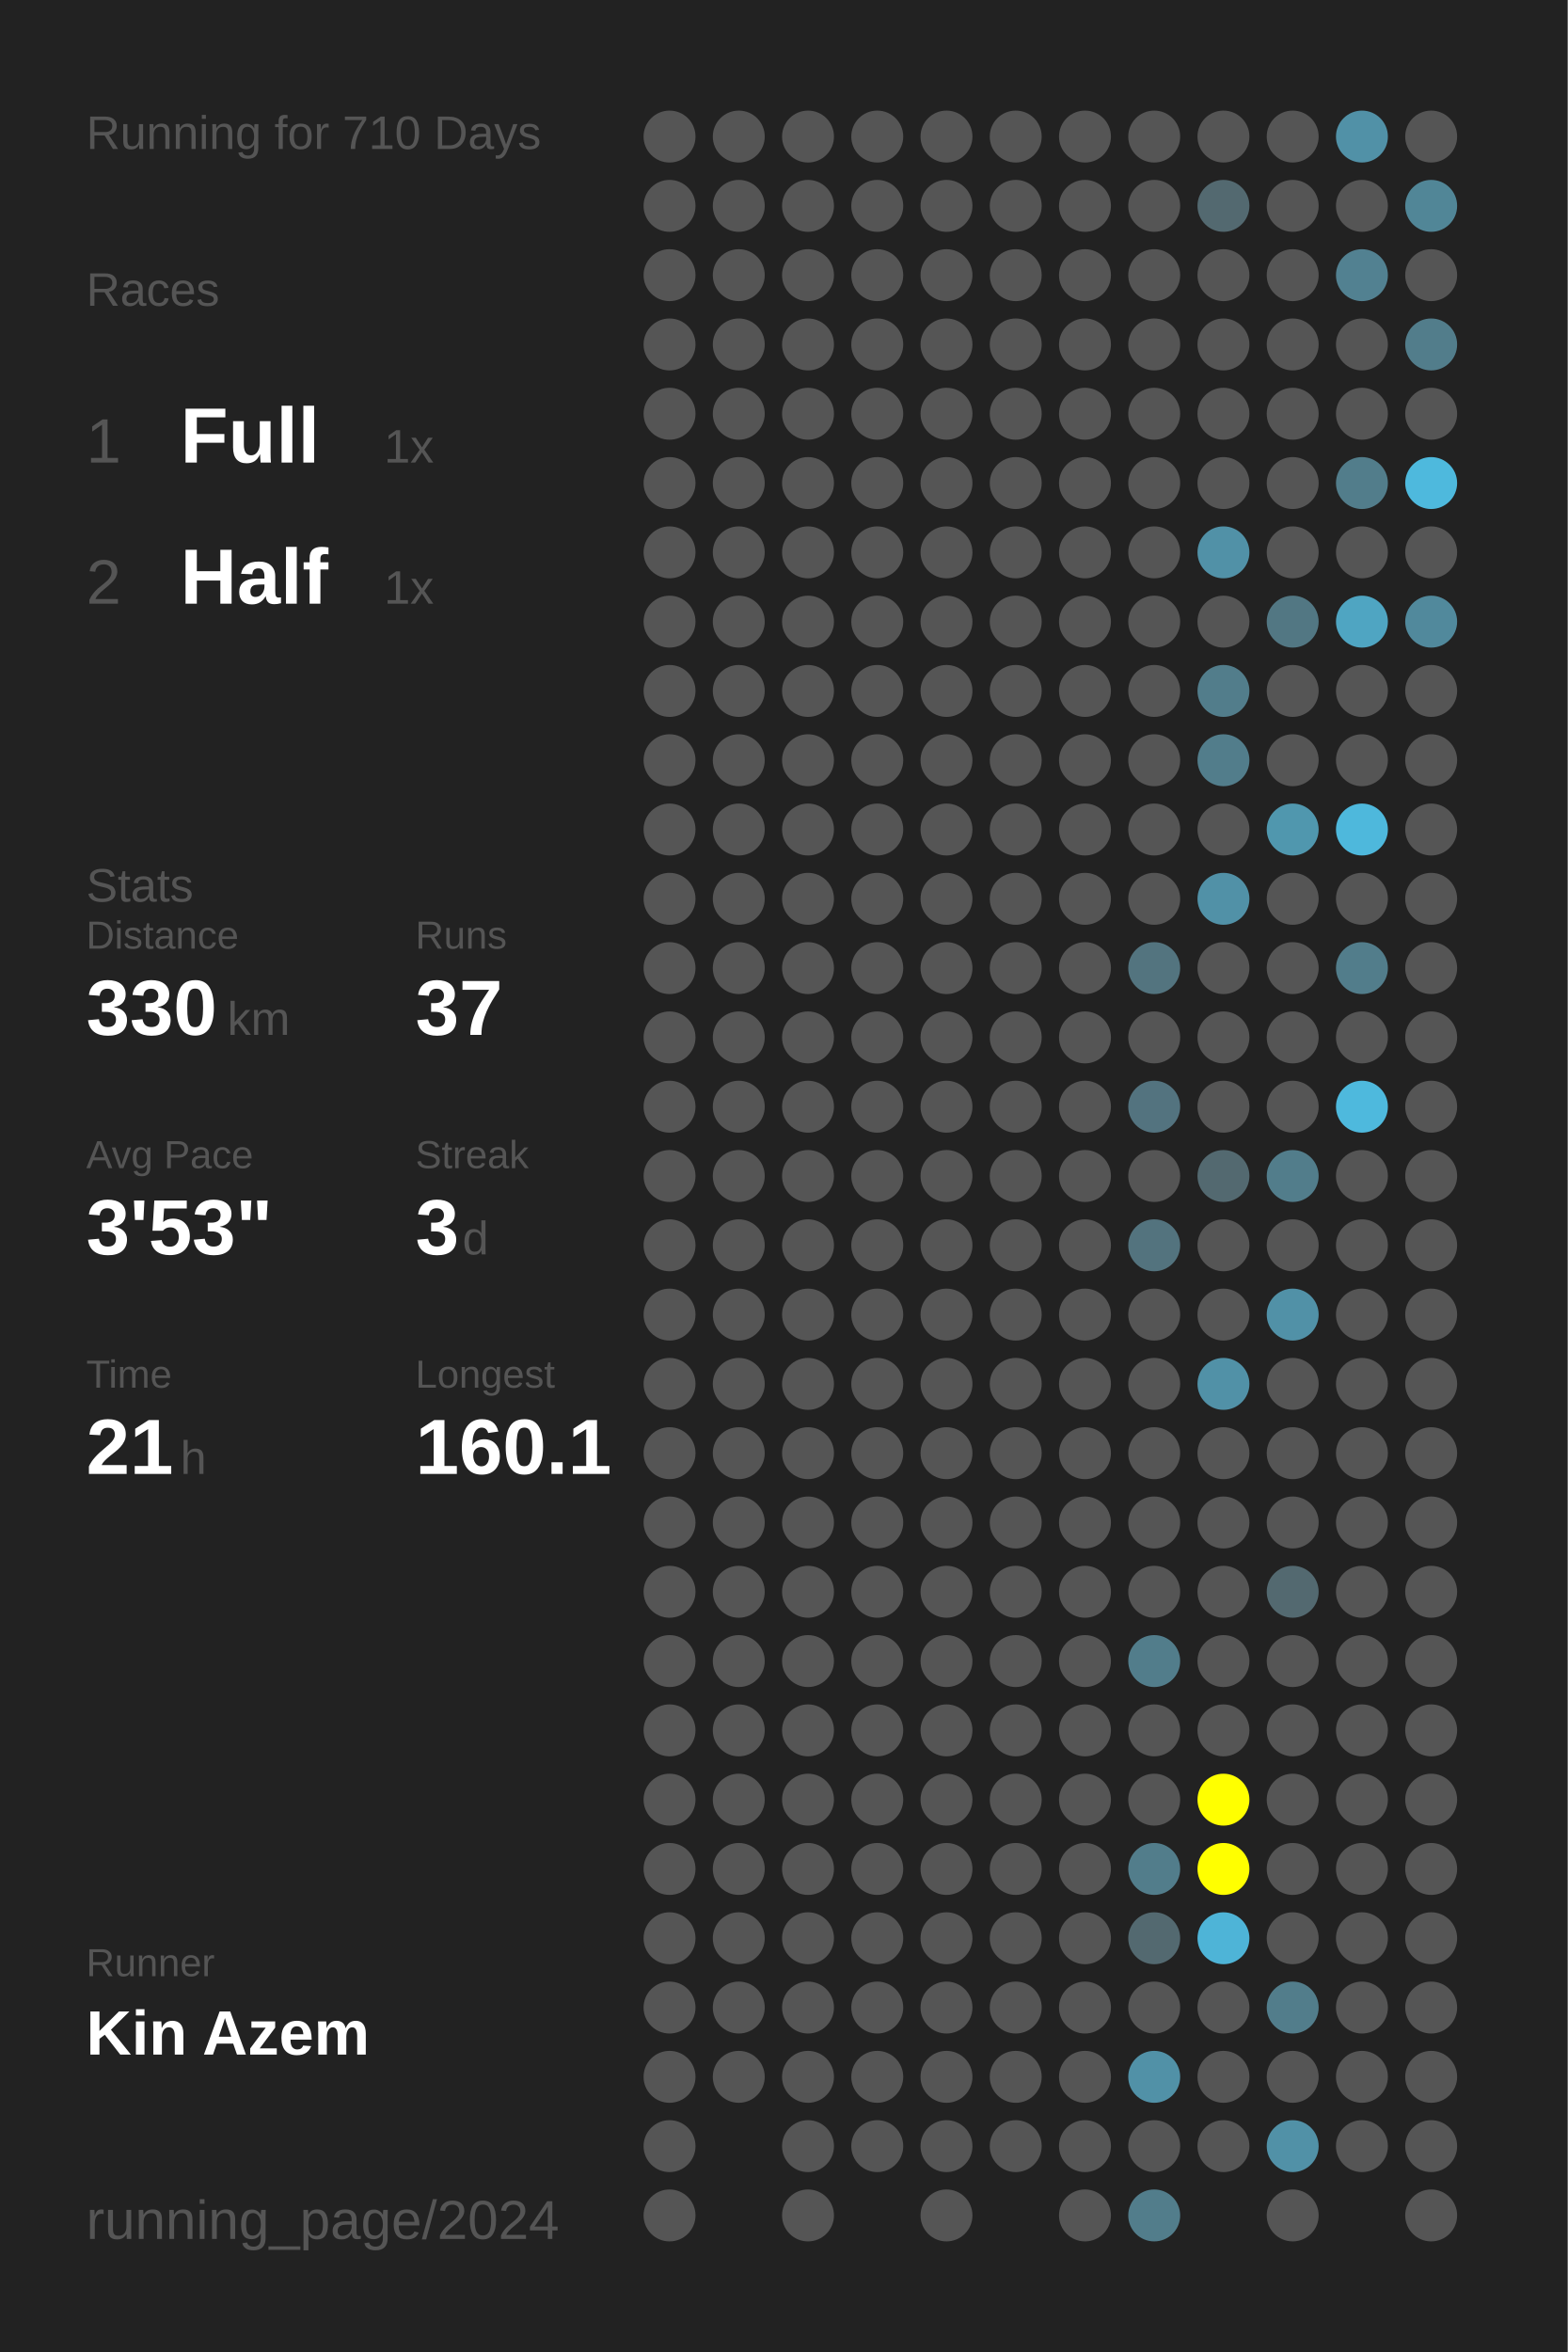
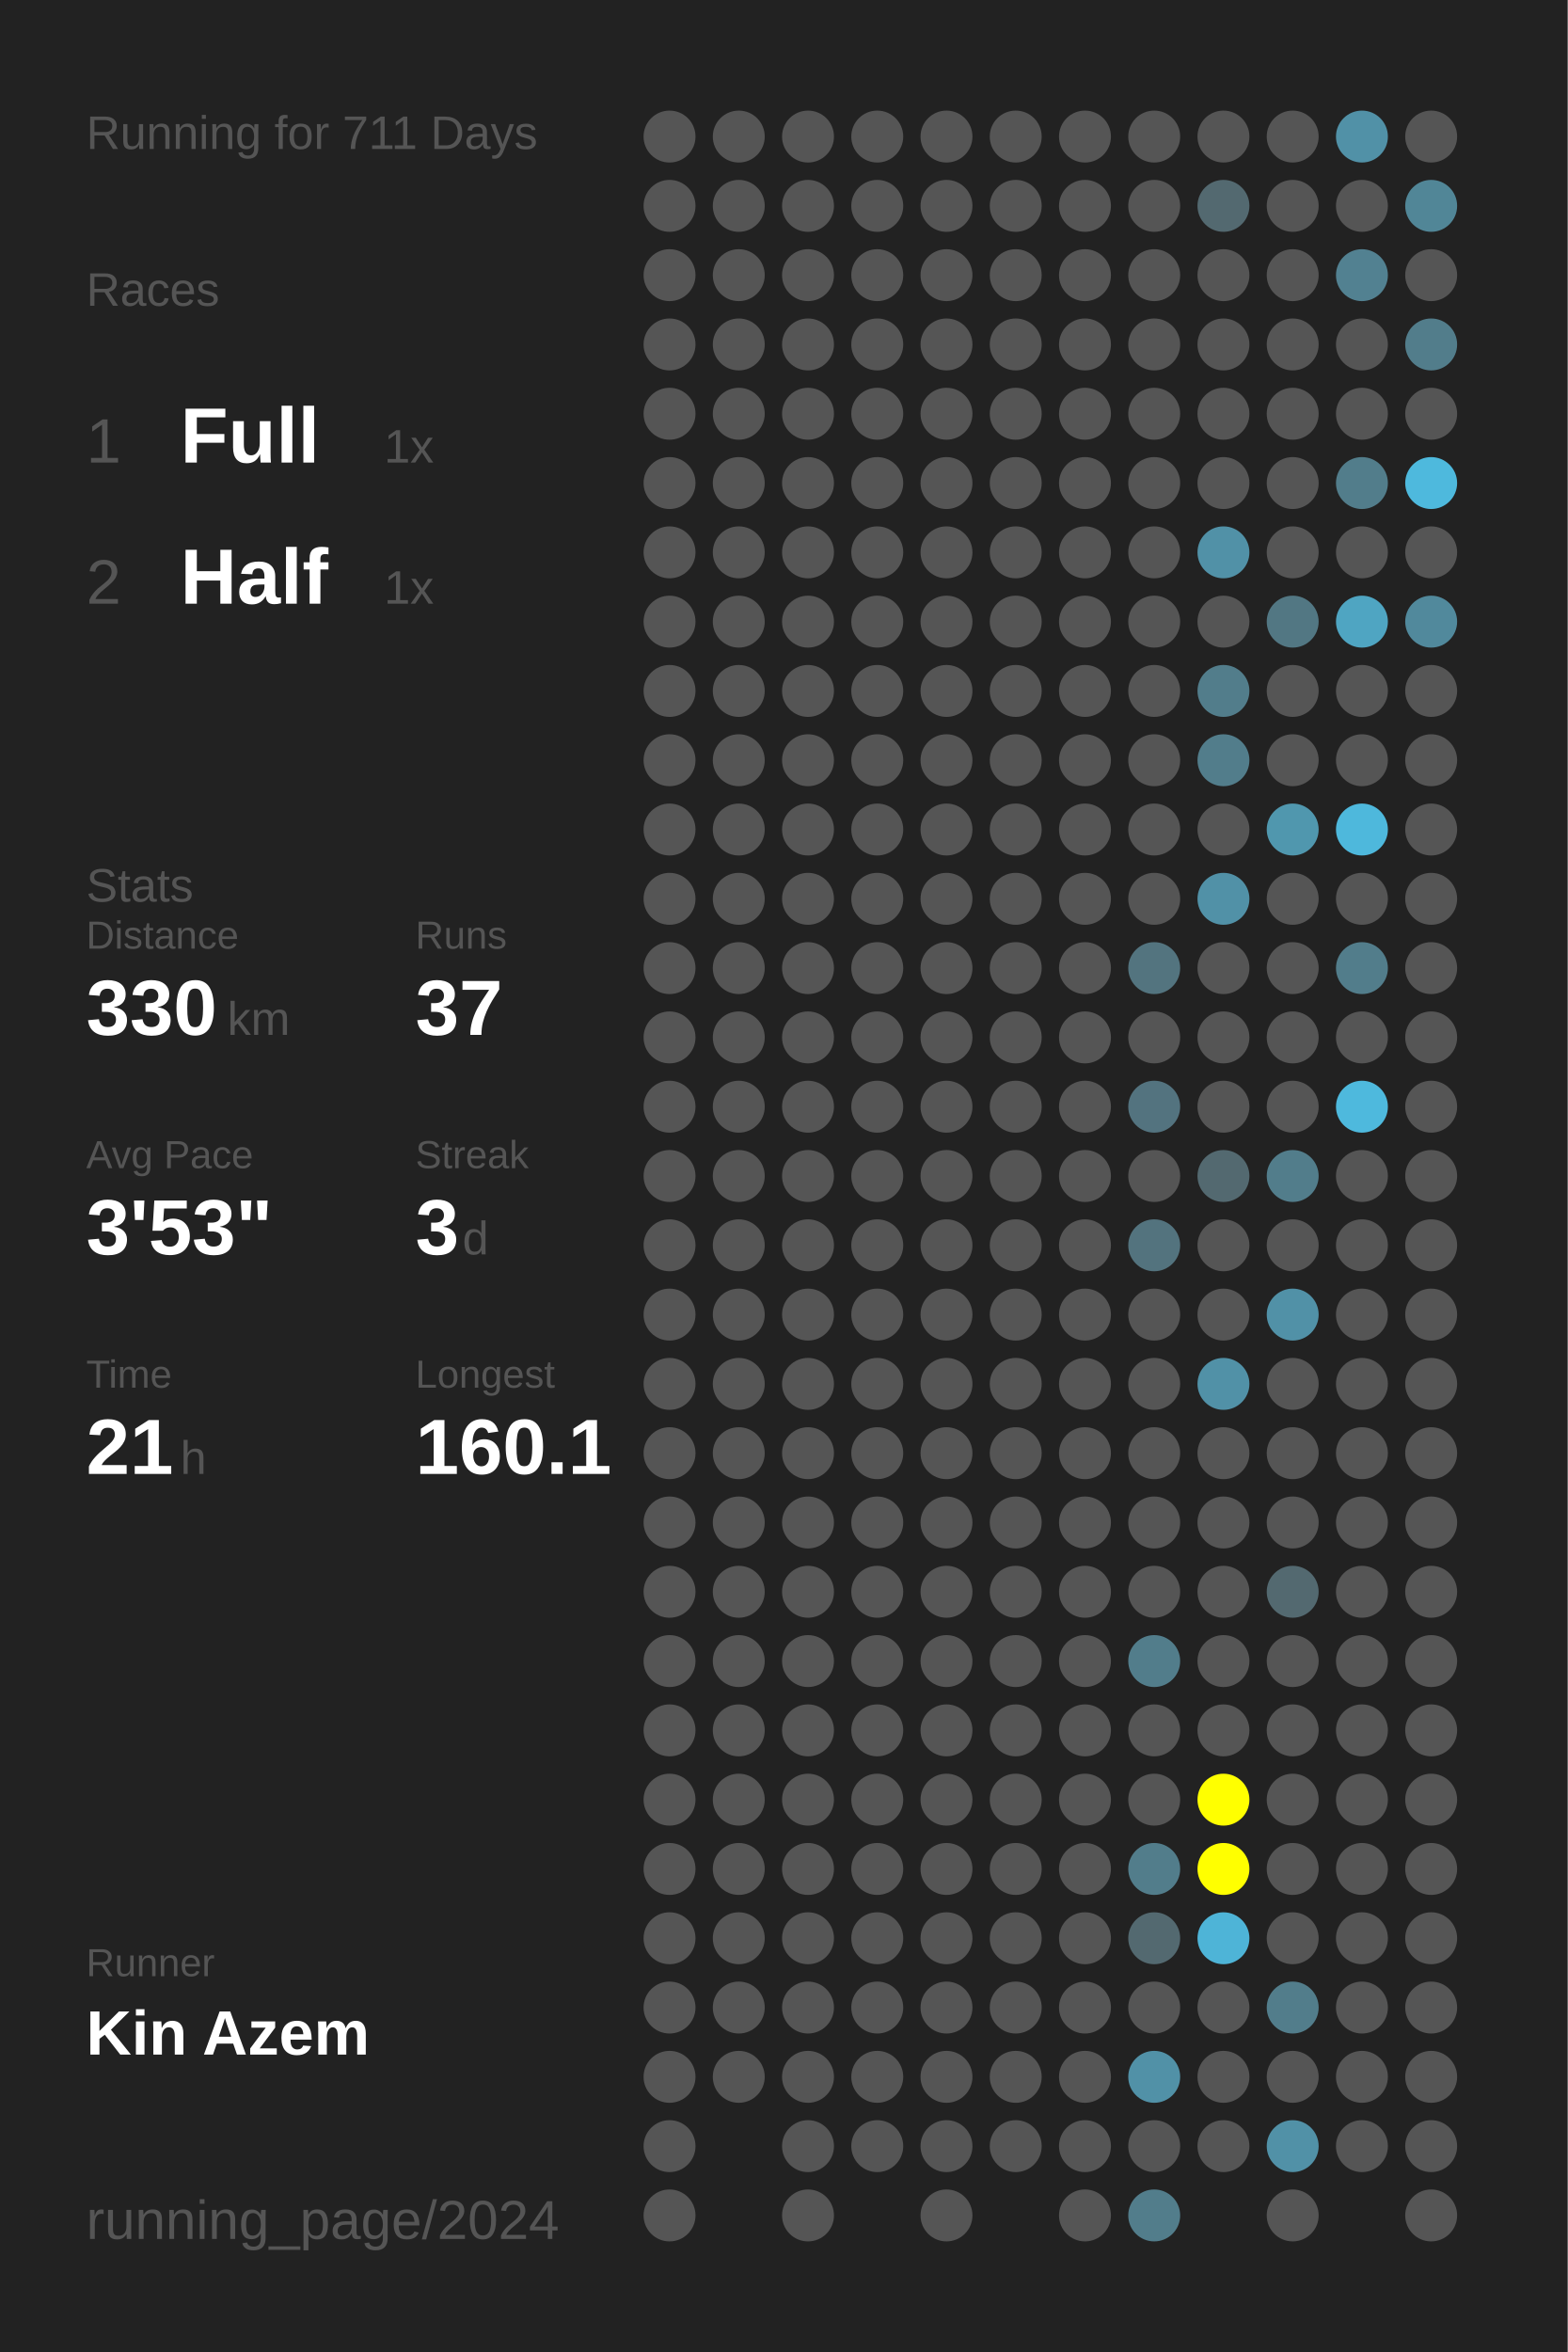
<svg xmlns="http://www.w3.org/2000/svg" baseProfile="full" height="300mm" version="1.1" viewBox="0,0,200,300" width="200mm">
  <defs />
  <rect fill="#222222" height="300" width="200" x="0" y="0" />
-   <text fill="#555555" style="font-size:6px; font-family:Arial;" x="11" y="19">Running for 710 Days</text>
+   <text fill="#555555" style="font-size:6px; font-family:Arial;" x="11" y="19">Running for 711 Days</text>
  <text fill="#555555" style="font-size:6px; font-family:Arial;" x="11" y="39">Races</text>
  <text fill="#555555" style="font-size:8px; font-family:Arial;" x="11" y="59">1</text>
  <text fill="#FFFFFF" style="font-size:10px; font-family:Arial; font-weight:bold;" x="23" y="59">Full</text>
  <text fill="#555555" style="font-size:6px; font-family:Arial;" x="49" y="59">1x</text>
  <text fill="#555555" style="font-size:8px; font-family:Arial;" x="11" y="77">2</text>
  <text fill="#FFFFFF" style="font-size:10px; font-family:Arial; font-weight:bold;" x="23" y="77">Half</text>
  <text fill="#555555" style="font-size:6px; font-family:Arial;" x="49" y="77">1x</text>
  <text fill="#555555" style="font-size:6px; font-family:Arial;" x="11" y="115">Stats</text>
  <text fill="#555555" style="font-size:5px; font-family:Arial;" x="11" y="121">Distance</text>
  <text fill="#FFFFFF" style="font-size:10px; font-family:Arial; font-weight:bold;" x="11" y="132">330</text>
  <text fill="#555555" style="font-size:6px; font-family:Arial;" x="29" y="132">km</text>
  <text fill="#555555" style="font-size:5px; font-family:Arial;" x="53" y="121">Runs</text>
  <text fill="#FFFFFF" style="font-size:10px; font-family:Arial; font-weight:bold;" x="53" y="132">37</text>
  <text fill="#555555" style="font-size:5px; font-family:Arial;" x="11" y="149">Avg Pace</text>
  <text fill="#FFFFFF" style="font-size:10px; font-family:Arial; font-weight:bold;" x="11" y="160">3'53"</text>
  <text fill="#555555" style="font-size:5px; font-family:Arial;" x="53" y="149">Streak</text>
  <text fill="#FFFFFF" style="font-size:10px; font-family:Arial; font-weight:bold;" x="53" y="160">3</text>
  <text fill="#555555" style="font-size:6px; font-family:Arial;" x="59" y="160">d</text>
  <text fill="#555555" style="font-size:5px; font-family:Arial;" x="11" y="177">Time</text>
  <text fill="#FFFFFF" style="font-size:10px; font-family:Arial; font-weight:bold;" x="11" y="188">21</text>
  <text fill="#555555" style="font-size:6px; font-family:Arial;" x="23" y="188">h</text>
  <text fill="#555555" style="font-size:5px; font-family:Arial;" x="53" y="177">Longest</text>
  <text fill="#FFFFFF" style="font-size:10px; font-family:Arial; font-weight:bold;" x="53" y="188">160.1</text>
  <text fill="#555555" style="font-size:5px; font-family:Arial;" x="11" y="252.065">Runner</text>
  <text fill="#FFFFFF" style="font-size:8px; font-family:Arial; font-weight:bold;" x="11" y="262.065">Kin Azem</text>
  <text fill="#555555" style="font-size:7px; font-family:Arial;" x="11" y="285.581">running_page/2024</text>
  <circle cx="85.417" cy="17.419" fill="#555555" r="3.312" />
  <circle cx="85.417" cy="26.258" fill="#555555" r="3.312" />
  <circle cx="85.417" cy="35.097" fill="#555555" r="3.312" />
  <circle cx="85.417" cy="43.935" fill="#555555" r="3.312" />
  <circle cx="85.417" cy="52.774" fill="#555555" r="3.312" />
  <circle cx="85.417" cy="61.613" fill="#555555" r="3.312" />
  <circle cx="85.417" cy="70.452" fill="#555555" r="3.312" />
  <circle cx="85.417" cy="79.29" fill="#555555" r="3.312" />
  <circle cx="85.417" cy="88.129" fill="#555555" r="3.312" />
  <circle cx="85.417" cy="96.968" fill="#555555" r="3.312" />
  <circle cx="85.417" cy="105.806" fill="#555555" r="3.312" />
  <circle cx="85.417" cy="114.645" fill="#555555" r="3.312" />
  <circle cx="85.417" cy="123.484" fill="#555555" r="3.312" />
  <circle cx="85.417" cy="132.323" fill="#555555" r="3.312" />
  <circle cx="85.417" cy="141.161" fill="#555555" r="3.312" />
  <circle cx="85.417" cy="150" fill="#555555" r="3.312" />
  <circle cx="85.417" cy="158.839" fill="#555555" r="3.312" />
  <circle cx="85.417" cy="167.677" fill="#555555" r="3.312" />
  <circle cx="85.417" cy="176.516" fill="#555555" r="3.312" />
  <circle cx="85.417" cy="185.355" fill="#555555" r="3.312" />
  <circle cx="85.417" cy="194.194" fill="#555555" r="3.312" />
  <circle cx="85.417" cy="203.032" fill="#555555" r="3.312" />
  <circle cx="85.417" cy="211.871" fill="#555555" r="3.312" />
  <circle cx="85.417" cy="220.71" fill="#555555" r="3.312" />
  <circle cx="85.417" cy="229.548" fill="#555555" r="3.312" />
  <circle cx="85.417" cy="238.387" fill="#555555" r="3.312" />
  <circle cx="85.417" cy="247.226" fill="#555555" r="3.312" />
  <circle cx="85.417" cy="256.065" fill="#555555" r="3.312" />
  <circle cx="85.417" cy="264.903" fill="#555555" r="3.312" />
  <circle cx="85.417" cy="273.742" fill="#555555" r="3.312" />
  <circle cx="85.417" cy="282.581" fill="#555555" r="3.312" />
  <circle cx="94.25" cy="17.419" fill="#555555" r="3.312" />
  <circle cx="94.25" cy="26.258" fill="#555555" r="3.312" />
  <circle cx="94.25" cy="35.097" fill="#555555" r="3.312" />
  <circle cx="94.25" cy="43.935" fill="#555555" r="3.312" />
  <circle cx="94.25" cy="52.774" fill="#555555" r="3.312" />
  <circle cx="94.25" cy="61.613" fill="#555555" r="3.312" />
  <circle cx="94.25" cy="70.452" fill="#555555" r="3.312" />
  <circle cx="94.25" cy="79.29" fill="#555555" r="3.312" />
  <circle cx="94.25" cy="88.129" fill="#555555" r="3.312" />
  <circle cx="94.25" cy="96.968" fill="#555555" r="3.312" />
  <circle cx="94.25" cy="105.806" fill="#555555" r="3.312" />
  <circle cx="94.25" cy="114.645" fill="#555555" r="3.312" />
  <circle cx="94.25" cy="123.484" fill="#555555" r="3.312" />
  <circle cx="94.25" cy="132.323" fill="#555555" r="3.312" />
  <circle cx="94.25" cy="141.161" fill="#555555" r="3.312" />
  <circle cx="94.25" cy="150" fill="#555555" r="3.312" />
  <circle cx="94.25" cy="158.839" fill="#555555" r="3.312" />
  <circle cx="94.25" cy="167.677" fill="#555555" r="3.312" />
  <circle cx="94.25" cy="176.516" fill="#555555" r="3.312" />
  <circle cx="94.25" cy="185.355" fill="#555555" r="3.312" />
  <circle cx="94.25" cy="194.194" fill="#555555" r="3.312" />
  <circle cx="94.25" cy="203.032" fill="#555555" r="3.312" />
  <circle cx="94.25" cy="211.871" fill="#555555" r="3.312" />
  <circle cx="94.25" cy="220.71" fill="#555555" r="3.312" />
  <circle cx="94.25" cy="229.548" fill="#555555" r="3.312" />
  <circle cx="94.25" cy="238.387" fill="#555555" r="3.312" />
  <circle cx="94.25" cy="247.226" fill="#555555" r="3.312" />
  <circle cx="94.25" cy="256.065" fill="#555555" r="3.312" />
  <circle cx="94.25" cy="264.903" fill="#555555" r="3.312" />
  <circle cx="103.083" cy="17.419" fill="#555555" r="3.312" />
  <circle cx="103.083" cy="26.258" fill="#555555" r="3.312" />
  <circle cx="103.083" cy="35.097" fill="#555555" r="3.312" />
  <circle cx="103.083" cy="43.935" fill="#555555" r="3.312" />
  <circle cx="103.083" cy="52.774" fill="#555555" r="3.312" />
  <circle cx="103.083" cy="61.613" fill="#555555" r="3.312" />
  <circle cx="103.083" cy="70.452" fill="#555555" r="3.312" />
  <circle cx="103.083" cy="79.29" fill="#555555" r="3.312" />
  <circle cx="103.083" cy="88.129" fill="#555555" r="3.312" />
  <circle cx="103.083" cy="96.968" fill="#555555" r="3.312" />
  <circle cx="103.083" cy="105.806" fill="#555555" r="3.312" />
  <circle cx="103.083" cy="114.645" fill="#555555" r="3.312" />
  <circle cx="103.083" cy="123.484" fill="#555555" r="3.312" />
  <circle cx="103.083" cy="132.323" fill="#555555" r="3.312" />
  <circle cx="103.083" cy="141.161" fill="#555555" r="3.312" />
  <circle cx="103.083" cy="150" fill="#555555" r="3.312" />
  <circle cx="103.083" cy="158.839" fill="#555555" r="3.312" />
  <circle cx="103.083" cy="167.677" fill="#555555" r="3.312" />
  <circle cx="103.083" cy="176.516" fill="#555555" r="3.312" />
  <circle cx="103.083" cy="185.355" fill="#555555" r="3.312" />
  <circle cx="103.083" cy="194.194" fill="#555555" r="3.312" />
  <circle cx="103.083" cy="203.032" fill="#555555" r="3.312" />
  <circle cx="103.083" cy="211.871" fill="#555555" r="3.312" />
  <circle cx="103.083" cy="220.71" fill="#555555" r="3.312" />
  <circle cx="103.083" cy="229.548" fill="#555555" r="3.312" />
  <circle cx="103.083" cy="238.387" fill="#555555" r="3.312" />
  <circle cx="103.083" cy="247.226" fill="#555555" r="3.312" />
  <circle cx="103.083" cy="256.065" fill="#555555" r="3.312" />
  <circle cx="103.083" cy="264.903" fill="#555555" r="3.312" />
  <circle cx="103.083" cy="273.742" fill="#555555" r="3.312" />
  <circle cx="103.083" cy="282.581" fill="#555555" r="3.312" />
  <circle cx="111.917" cy="17.419" fill="#555555" r="3.312" />
  <circle cx="111.917" cy="26.258" fill="#555555" r="3.312" />
  <circle cx="111.917" cy="35.097" fill="#555555" r="3.312" />
  <circle cx="111.917" cy="43.935" fill="#555555" r="3.312" />
  <circle cx="111.917" cy="52.774" fill="#555555" r="3.312" />
  <circle cx="111.917" cy="61.613" fill="#555555" r="3.312" />
  <circle cx="111.917" cy="70.452" fill="#555555" r="3.312" />
  <circle cx="111.917" cy="79.29" fill="#555555" r="3.312" />
  <circle cx="111.917" cy="88.129" fill="#555555" r="3.312" />
  <circle cx="111.917" cy="96.968" fill="#555555" r="3.312" />
  <circle cx="111.917" cy="105.806" fill="#555555" r="3.312" />
  <circle cx="111.917" cy="114.645" fill="#555555" r="3.312" />
  <circle cx="111.917" cy="123.484" fill="#555555" r="3.312" />
  <circle cx="111.917" cy="132.323" fill="#555555" r="3.312" />
  <circle cx="111.917" cy="141.161" fill="#555555" r="3.312" />
  <circle cx="111.917" cy="150" fill="#555555" r="3.312" />
  <circle cx="111.917" cy="158.839" fill="#555555" r="3.312" />
  <circle cx="111.917" cy="167.677" fill="#555555" r="3.312" />
  <circle cx="111.917" cy="176.516" fill="#555555" r="3.312" />
  <circle cx="111.917" cy="185.355" fill="#555555" r="3.312" />
  <circle cx="111.917" cy="194.194" fill="#555555" r="3.312" />
  <circle cx="111.917" cy="203.032" fill="#555555" r="3.312" />
  <circle cx="111.917" cy="211.871" fill="#555555" r="3.312" />
  <circle cx="111.917" cy="220.71" fill="#555555" r="3.312" />
  <circle cx="111.917" cy="229.548" fill="#555555" r="3.312" />
  <circle cx="111.917" cy="238.387" fill="#555555" r="3.312" />
  <circle cx="111.917" cy="247.226" fill="#555555" r="3.312" />
  <circle cx="111.917" cy="256.065" fill="#555555" r="3.312" />
  <circle cx="111.917" cy="264.903" fill="#555555" r="3.312" />
  <circle cx="111.917" cy="273.742" fill="#555555" r="3.312" />
  <circle cx="120.75" cy="17.419" fill="#555555" r="3.312" />
  <circle cx="120.75" cy="26.258" fill="#555555" r="3.312" />
  <circle cx="120.75" cy="35.097" fill="#555555" r="3.312" />
  <circle cx="120.75" cy="43.935" fill="#555555" r="3.312" />
  <circle cx="120.75" cy="52.774" fill="#555555" r="3.312" />
  <circle cx="120.75" cy="61.613" fill="#555555" r="3.312" />
  <circle cx="120.75" cy="70.452" fill="#555555" r="3.312" />
  <circle cx="120.75" cy="79.29" fill="#555555" r="3.312" />
  <circle cx="120.75" cy="88.129" fill="#555555" r="3.312" />
  <circle cx="120.75" cy="96.968" fill="#555555" r="3.312" />
  <circle cx="120.75" cy="105.806" fill="#555555" r="3.312" />
  <circle cx="120.75" cy="114.645" fill="#555555" r="3.312" />
  <circle cx="120.75" cy="123.484" fill="#555555" r="3.312" />
  <circle cx="120.75" cy="132.323" fill="#555555" r="3.312" />
  <circle cx="120.75" cy="141.161" fill="#555555" r="3.312" />
  <circle cx="120.75" cy="150" fill="#555555" r="3.312" />
  <circle cx="120.75" cy="158.839" fill="#555555" r="3.312" />
  <circle cx="120.75" cy="167.677" fill="#555555" r="3.312" />
  <circle cx="120.75" cy="176.516" fill="#555555" r="3.312" />
  <circle cx="120.75" cy="185.355" fill="#555555" r="3.312" />
  <circle cx="120.75" cy="194.194" fill="#555555" r="3.312" />
  <circle cx="120.75" cy="203.032" fill="#555555" r="3.312" />
  <circle cx="120.75" cy="211.871" fill="#555555" r="3.312" />
  <circle cx="120.75" cy="220.71" fill="#555555" r="3.312" />
  <circle cx="120.75" cy="229.548" fill="#555555" r="3.312" />
  <circle cx="120.75" cy="238.387" fill="#555555" r="3.312" />
  <circle cx="120.75" cy="247.226" fill="#555555" r="3.312" />
  <circle cx="120.75" cy="256.065" fill="#555555" r="3.312" />
  <circle cx="120.75" cy="264.903" fill="#555555" r="3.312" />
  <circle cx="120.75" cy="273.742" fill="#555555" r="3.312" />
  <circle cx="120.75" cy="282.581" fill="#555555" r="3.312" />
  <circle cx="129.583" cy="17.419" fill="#555555" r="3.312" />
  <circle cx="129.583" cy="26.258" fill="#555555" r="3.312" />
  <circle cx="129.583" cy="35.097" fill="#555555" r="3.312" />
  <circle cx="129.583" cy="43.935" fill="#555555" r="3.312" />
  <circle cx="129.583" cy="52.774" fill="#555555" r="3.312" />
  <circle cx="129.583" cy="61.613" fill="#555555" r="3.312" />
  <circle cx="129.583" cy="70.452" fill="#555555" r="3.312" />
  <circle cx="129.583" cy="79.29" fill="#555555" r="3.312" />
  <circle cx="129.583" cy="88.129" fill="#555555" r="3.312" />
  <circle cx="129.583" cy="96.968" fill="#555555" r="3.312" />
  <circle cx="129.583" cy="105.806" fill="#555555" r="3.312" />
  <circle cx="129.583" cy="114.645" fill="#555555" r="3.312" />
  <circle cx="129.583" cy="123.484" fill="#555555" r="3.312" />
  <circle cx="129.583" cy="132.323" fill="#555555" r="3.312" />
  <circle cx="129.583" cy="141.161" fill="#555555" r="3.312" />
  <circle cx="129.583" cy="150" fill="#555555" r="3.312" />
  <circle cx="129.583" cy="158.839" fill="#555555" r="3.312" />
  <circle cx="129.583" cy="167.677" fill="#555555" r="3.312" />
  <circle cx="129.583" cy="176.516" fill="#555555" r="3.312" />
  <circle cx="129.583" cy="185.355" fill="#555555" r="3.312" />
  <circle cx="129.583" cy="194.194" fill="#555555" r="3.312" />
  <circle cx="129.583" cy="203.032" fill="#555555" r="3.312" />
  <circle cx="129.583" cy="211.871" fill="#555555" r="3.312" />
  <circle cx="129.583" cy="220.71" fill="#555555" r="3.312" />
  <circle cx="129.583" cy="229.548" fill="#555555" r="3.312" />
  <circle cx="129.583" cy="238.387" fill="#555555" r="3.312" />
  <circle cx="129.583" cy="247.226" fill="#555555" r="3.312" />
  <circle cx="129.583" cy="256.065" fill="#555555" r="3.312" />
  <circle cx="129.583" cy="264.903" fill="#555555" r="3.312" />
  <circle cx="129.583" cy="273.742" fill="#555555" r="3.312" />
  <circle cx="138.417" cy="17.419" fill="#555555" r="3.312" />
  <circle cx="138.417" cy="26.258" fill="#555555" r="3.312" />
  <circle cx="138.417" cy="35.097" fill="#555555" r="3.312" />
  <circle cx="138.417" cy="43.935" fill="#555555" r="3.312" />
  <circle cx="138.417" cy="52.774" fill="#555555" r="3.312" />
  <circle cx="138.417" cy="61.613" fill="#555555" r="3.312" />
  <circle cx="138.417" cy="70.452" fill="#555555" r="3.312" />
  <circle cx="138.417" cy="79.29" fill="#555555" r="3.312" />
  <circle cx="138.417" cy="88.129" fill="#555555" r="3.312" />
  <circle cx="138.417" cy="96.968" fill="#555555" r="3.312" />
  <circle cx="138.417" cy="105.806" fill="#555555" r="3.312" />
  <circle cx="138.417" cy="114.645" fill="#555555" r="3.312" />
  <circle cx="138.417" cy="123.484" fill="#555555" r="3.312" />
  <circle cx="138.417" cy="132.323" fill="#555555" r="3.312" />
  <circle cx="138.417" cy="141.161" fill="#555555" r="3.312" />
  <circle cx="138.417" cy="150" fill="#555555" r="3.312" />
  <circle cx="138.417" cy="158.839" fill="#555555" r="3.312" />
  <circle cx="138.417" cy="167.677" fill="#555555" r="3.312" />
  <circle cx="138.417" cy="176.516" fill="#555555" r="3.312" />
  <circle cx="138.417" cy="185.355" fill="#555555" r="3.312" />
  <circle cx="138.417" cy="194.194" fill="#555555" r="3.312" />
  <circle cx="138.417" cy="203.032" fill="#555555" r="3.312" />
  <circle cx="138.417" cy="211.871" fill="#555555" r="3.312" />
  <circle cx="138.417" cy="220.71" fill="#555555" r="3.312" />
  <circle cx="138.417" cy="229.548" fill="#555555" r="3.312" />
  <circle cx="138.417" cy="238.387" fill="#555555" r="3.312" />
  <circle cx="138.417" cy="247.226" fill="#555555" r="3.312" />
  <circle cx="138.417" cy="256.065" fill="#555555" r="3.312" />
  <circle cx="138.417" cy="264.903" fill="#555555" r="3.312" />
  <circle cx="138.417" cy="273.742" fill="#555555" r="3.312" />
  <circle cx="138.417" cy="282.581" fill="#555555" r="3.312" />
  <circle cx="147.25" cy="17.419" fill="#555555" r="3.312" />
  <circle cx="147.25" cy="26.258" fill="#555555" r="3.312" />
  <circle cx="147.25" cy="35.097" fill="#555555" r="3.312" />
  <circle cx="147.25" cy="43.935" fill="#555555" r="3.312" />
  <circle cx="147.25" cy="52.774" fill="#555555" r="3.312" />
  <circle cx="147.25" cy="61.613" fill="#555555" r="3.312" />
  <circle cx="147.25" cy="70.452" fill="#555555" r="3.312" />
  <circle cx="147.25" cy="79.29" fill="#555555" r="3.312" />
  <circle cx="147.25" cy="88.129" fill="#555555" r="3.312" />
  <circle cx="147.25" cy="96.968" fill="#555555" r="3.312" />
  <circle cx="147.25" cy="105.806" fill="#555555" r="3.312" />
  <circle cx="147.25" cy="114.645" fill="#555555" r="3.312" />
  <circle cx="147.25" cy="123.484" fill="#53747f" r="3.312" />
  <circle cx="147.25" cy="132.323" fill="#555555" r="3.312" />
  <circle cx="147.25" cy="141.161" fill="#53737f" r="3.312" />
  <circle cx="147.25" cy="150" fill="#555555" r="3.312" />
  <circle cx="147.25" cy="158.839" fill="#53737e" r="3.312" />
  <circle cx="147.25" cy="167.677" fill="#555555" r="3.312" />
  <circle cx="147.25" cy="176.516" fill="#555555" r="3.312" />
  <circle cx="147.25" cy="185.355" fill="#555555" r="3.312" />
  <circle cx="147.25" cy="194.194" fill="#555555" r="3.312" />
  <circle cx="147.25" cy="203.032" fill="#555555" r="3.312" />
  <circle cx="147.25" cy="211.871" fill="#527d8b" r="3.312" />
  <circle cx="147.25" cy="220.71" fill="#555555" r="3.312" />
  <circle cx="147.25" cy="229.548" fill="#555555" r="3.312" />
  <circle cx="147.25" cy="238.387" fill="#527d8b" r="3.312" />
  <circle cx="147.25" cy="247.226" fill="#536970" r="3.312" />
  <circle cx="147.25" cy="256.065" fill="#555555" r="3.312" />
  <circle cx="147.25" cy="264.903" fill="#5191a7" r="3.312" />
  <circle cx="147.25" cy="273.742" fill="#555555" r="3.312" />
  <circle cx="147.25" cy="282.581" fill="#527d8b" r="3.312" />
  <circle cx="156.083" cy="17.419" fill="#555555" r="3.312" />
  <circle cx="156.083" cy="26.258" fill="#536970" r="3.312" />
  <circle cx="156.083" cy="35.097" fill="#555555" r="3.312" />
  <circle cx="156.083" cy="43.935" fill="#555555" r="3.312" />
  <circle cx="156.083" cy="52.774" fill="#555555" r="3.312" />
  <circle cx="156.083" cy="61.613" fill="#555555" r="3.312" />
  <circle cx="156.083" cy="70.452" fill="#5191a7" r="3.312" />
  <circle cx="156.083" cy="79.29" fill="#555555" r="3.312" />
  <circle cx="156.083" cy="88.129" fill="#527d8b" r="3.312" />
  <circle cx="156.083" cy="96.968" fill="#527d8b" r="3.312" />
  <circle cx="156.083" cy="105.806" fill="#555555" r="3.312" />
  <circle cx="156.083" cy="114.645" fill="#5191a7" r="3.312" />
  <circle cx="156.083" cy="123.484" fill="#555555" r="3.312" />
  <circle cx="156.083" cy="132.323" fill="#555555" r="3.312" />
  <circle cx="156.083" cy="141.161" fill="#555555" r="3.312" />
  <circle cx="156.083" cy="150" fill="#536970" r="3.312" />
  <circle cx="156.083" cy="158.839" fill="#555555" r="3.312" />
  <circle cx="156.083" cy="167.677" fill="#555555" r="3.312" />
  <circle cx="156.083" cy="176.516" fill="#5191a7" r="3.312" />
  <circle cx="156.083" cy="185.355" fill="#555555" r="3.312" />
  <circle cx="156.083" cy="194.194" fill="#555555" r="3.312" />
  <circle cx="156.083" cy="203.032" fill="#555555" r="3.312" />
  <circle cx="156.083" cy="211.871" fill="#555555" r="3.312" />
  <circle cx="156.083" cy="220.71" fill="#555555" r="3.312" />
  <circle cx="156.083" cy="229.548" fill="#FFFF00" r="3.312" />
  <circle cx="156.083" cy="238.387" fill="#FFFF00" r="3.312" />
  <circle cx="156.083" cy="247.226" fill="#4eb4d7" r="3.312" />
  <circle cx="156.083" cy="256.065" fill="#555555" r="3.312" />
  <circle cx="156.083" cy="264.903" fill="#555555" r="3.312" />
  <circle cx="156.083" cy="273.742" fill="#555555" r="3.312" />
  <circle cx="164.917" cy="17.419" fill="#555555" r="3.312" />
  <circle cx="164.917" cy="26.258" fill="#555555" r="3.312" />
  <circle cx="164.917" cy="35.097" fill="#555555" r="3.312" />
  <circle cx="164.917" cy="43.935" fill="#555555" r="3.312" />
  <circle cx="164.917" cy="52.774" fill="#555555" r="3.312" />
  <circle cx="164.917" cy="61.613" fill="#555555" r="3.312" />
  <circle cx="164.917" cy="70.452" fill="#555555" r="3.312" />
  <circle cx="164.917" cy="79.29" fill="#527783" r="3.312" />
  <circle cx="164.917" cy="88.129" fill="#555555" r="3.312" />
  <circle cx="164.917" cy="96.968" fill="#555555" r="3.312" />
  <circle cx="164.917" cy="105.806" fill="#5097ae" r="3.312" />
  <circle cx="164.917" cy="114.645" fill="#555555" r="3.312" />
  <circle cx="164.917" cy="123.484" fill="#555555" r="3.312" />
  <circle cx="164.917" cy="132.323" fill="#555555" r="3.312" />
  <circle cx="164.917" cy="141.161" fill="#555555" r="3.312" />
  <circle cx="164.917" cy="150" fill="#527d8b" r="3.312" />
  <circle cx="164.917" cy="158.839" fill="#555555" r="3.312" />
  <circle cx="164.917" cy="167.677" fill="#5191a7" r="3.312" />
  <circle cx="164.917" cy="176.516" fill="#555555" r="3.312" />
  <circle cx="164.917" cy="185.355" fill="#555555" r="3.312" />
  <circle cx="164.917" cy="194.194" fill="#555555" r="3.312" />
  <circle cx="164.917" cy="203.032" fill="#536970" r="3.312" />
  <circle cx="164.917" cy="211.871" fill="#555555" r="3.312" />
  <circle cx="164.917" cy="220.71" fill="#555555" r="3.312" />
  <circle cx="164.917" cy="229.548" fill="#555555" r="3.312" />
  <circle cx="164.917" cy="238.387" fill="#555555" r="3.312" />
  <circle cx="164.917" cy="247.226" fill="#555555" r="3.312" />
  <circle cx="164.917" cy="256.065" fill="#527d8b" r="3.312" />
  <circle cx="164.917" cy="264.903" fill="#555555" r="3.312" />
  <circle cx="164.917" cy="273.742" fill="#5191a7" r="3.312" />
  <circle cx="164.917" cy="282.581" fill="#555555" r="3.312" />
  <circle cx="173.75" cy="17.419" fill="#5191a7" r="3.312" />
  <circle cx="173.75" cy="26.258" fill="#555555" r="3.312" />
  <circle cx="173.75" cy="35.097" fill="#528191" r="3.312" />
  <circle cx="173.75" cy="43.935" fill="#555555" r="3.312" />
  <circle cx="173.75" cy="52.774" fill="#555555" r="3.312" />
  <circle cx="173.75" cy="61.613" fill="#527d8b" r="3.312" />
  <circle cx="173.75" cy="70.452" fill="#555555" r="3.312" />
  <circle cx="173.75" cy="79.29" fill="#4fa5c2" r="3.312" />
  <circle cx="173.75" cy="88.129" fill="#555555" r="3.312" />
  <circle cx="173.75" cy="96.968" fill="#555555" r="3.312" />
  <circle cx="173.75" cy="105.806" fill="#4eb8dc" r="3.312" />
  <circle cx="173.75" cy="114.645" fill="#555555" r="3.312" />
  <circle cx="173.75" cy="123.484" fill="#527d8b" r="3.312" />
  <circle cx="173.75" cy="132.323" fill="#555555" r="3.312" />
  <circle cx="173.75" cy="141.161" fill="#4eb9dd" r="3.312" />
  <circle cx="173.75" cy="150" fill="#555555" r="3.312" />
  <circle cx="173.75" cy="158.839" fill="#555555" r="3.312" />
  <circle cx="173.75" cy="167.677" fill="#555555" r="3.312" />
  <circle cx="173.75" cy="176.516" fill="#555555" r="3.312" />
  <circle cx="173.75" cy="185.355" fill="#555555" r="3.312" />
  <circle cx="173.75" cy="194.194" fill="#555555" r="3.312" />
  <circle cx="173.75" cy="203.032" fill="#555555" r="3.312" />
  <circle cx="173.75" cy="211.871" fill="#555555" r="3.312" />
  <circle cx="173.75" cy="220.71" fill="#555555" r="3.312" />
  <circle cx="173.75" cy="229.548" fill="#555555" r="3.312" />
  <circle cx="173.75" cy="238.387" fill="#555555" r="3.312" />
  <circle cx="173.75" cy="247.226" fill="#555555" r="3.312" />
  <circle cx="173.75" cy="256.065" fill="#555555" r="3.312" />
  <circle cx="173.75" cy="264.903" fill="#555555" r="3.312" />
  <circle cx="173.75" cy="273.742" fill="#555555" r="3.312" />
  <circle cx="182.583" cy="17.419" fill="#555555" r="3.312" />
  <circle cx="182.583" cy="26.258" fill="#518697" r="3.312" />
  <circle cx="182.583" cy="35.097" fill="#555555" r="3.312" />
  <circle cx="182.583" cy="43.935" fill="#527d8b" r="3.312" />
  <circle cx="182.583" cy="52.774" fill="#555555" r="3.312" />
  <circle cx="182.583" cy="61.613" fill="#4eb9dd" r="3.312" />
  <circle cx="182.583" cy="70.452" fill="#555555" r="3.312" />
  <circle cx="182.583" cy="79.29" fill="#51899c" r="3.312" />
  <circle cx="182.583" cy="88.129" fill="#555555" r="3.312" />
  <circle cx="182.583" cy="96.968" fill="#555555" r="3.312" />
  <circle cx="182.583" cy="105.806" fill="#555555" r="3.312" />
  <circle cx="182.583" cy="114.645" fill="#555555" r="3.312" />
  <circle cx="182.583" cy="123.484" fill="#555555" r="3.312" />
  <circle cx="182.583" cy="132.323" fill="#555555" r="3.312" />
  <circle cx="182.583" cy="141.161" fill="#555555" r="3.312" />
  <circle cx="182.583" cy="150" fill="#555555" r="3.312" />
  <circle cx="182.583" cy="158.839" fill="#555555" r="3.312" />
  <circle cx="182.583" cy="167.677" fill="#555555" r="3.312" />
  <circle cx="182.583" cy="176.516" fill="#555555" r="3.312" />
  <circle cx="182.583" cy="185.355" fill="#555555" r="3.312" />
  <circle cx="182.583" cy="194.194" fill="#555555" r="3.312" />
  <circle cx="182.583" cy="203.032" fill="#555555" r="3.312" />
  <circle cx="182.583" cy="211.871" fill="#555555" r="3.312" />
  <circle cx="182.583" cy="220.71" fill="#555555" r="3.312" />
  <circle cx="182.583" cy="229.548" fill="#555555" r="3.312" />
  <circle cx="182.583" cy="238.387" fill="#555555" r="3.312" />
  <circle cx="182.583" cy="247.226" fill="#555555" r="3.312" />
  <circle cx="182.583" cy="256.065" fill="#555555" r="3.312" />
  <circle cx="182.583" cy="264.903" fill="#555555" r="3.312" />
  <circle cx="182.583" cy="273.742" fill="#555555" r="3.312" />
  <circle cx="182.583" cy="282.581" fill="#555555" r="3.312" />
</svg>
